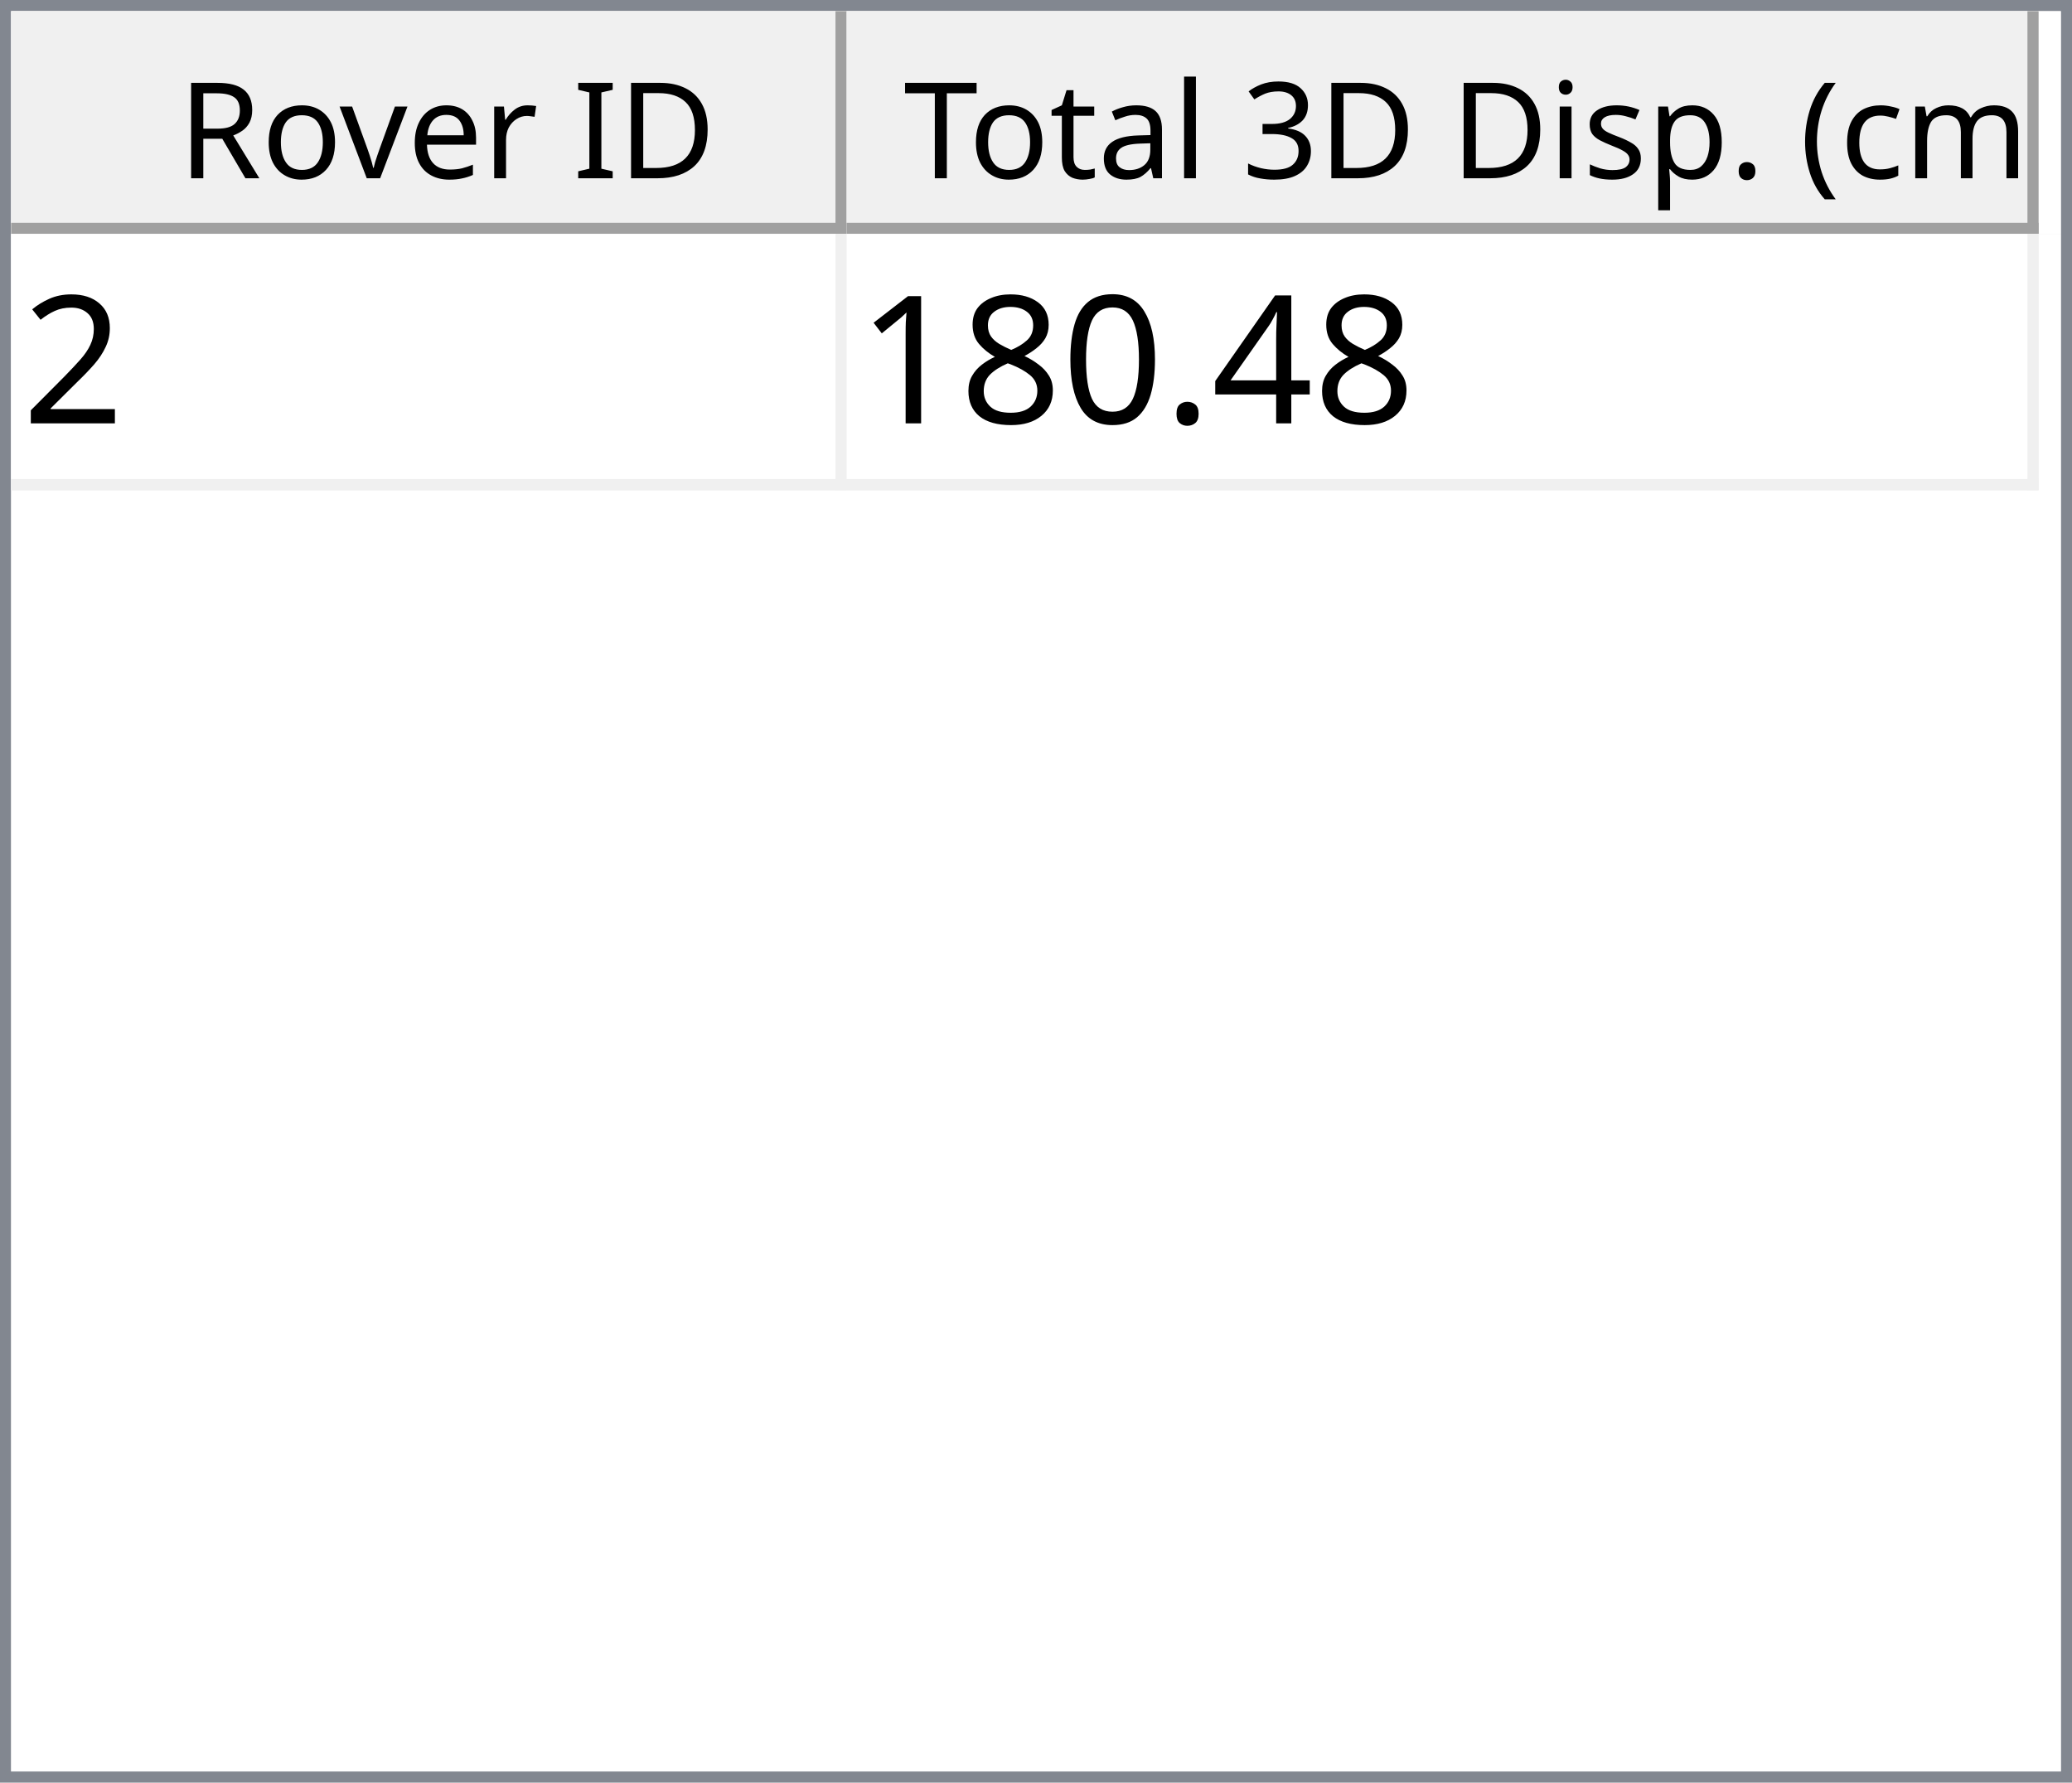
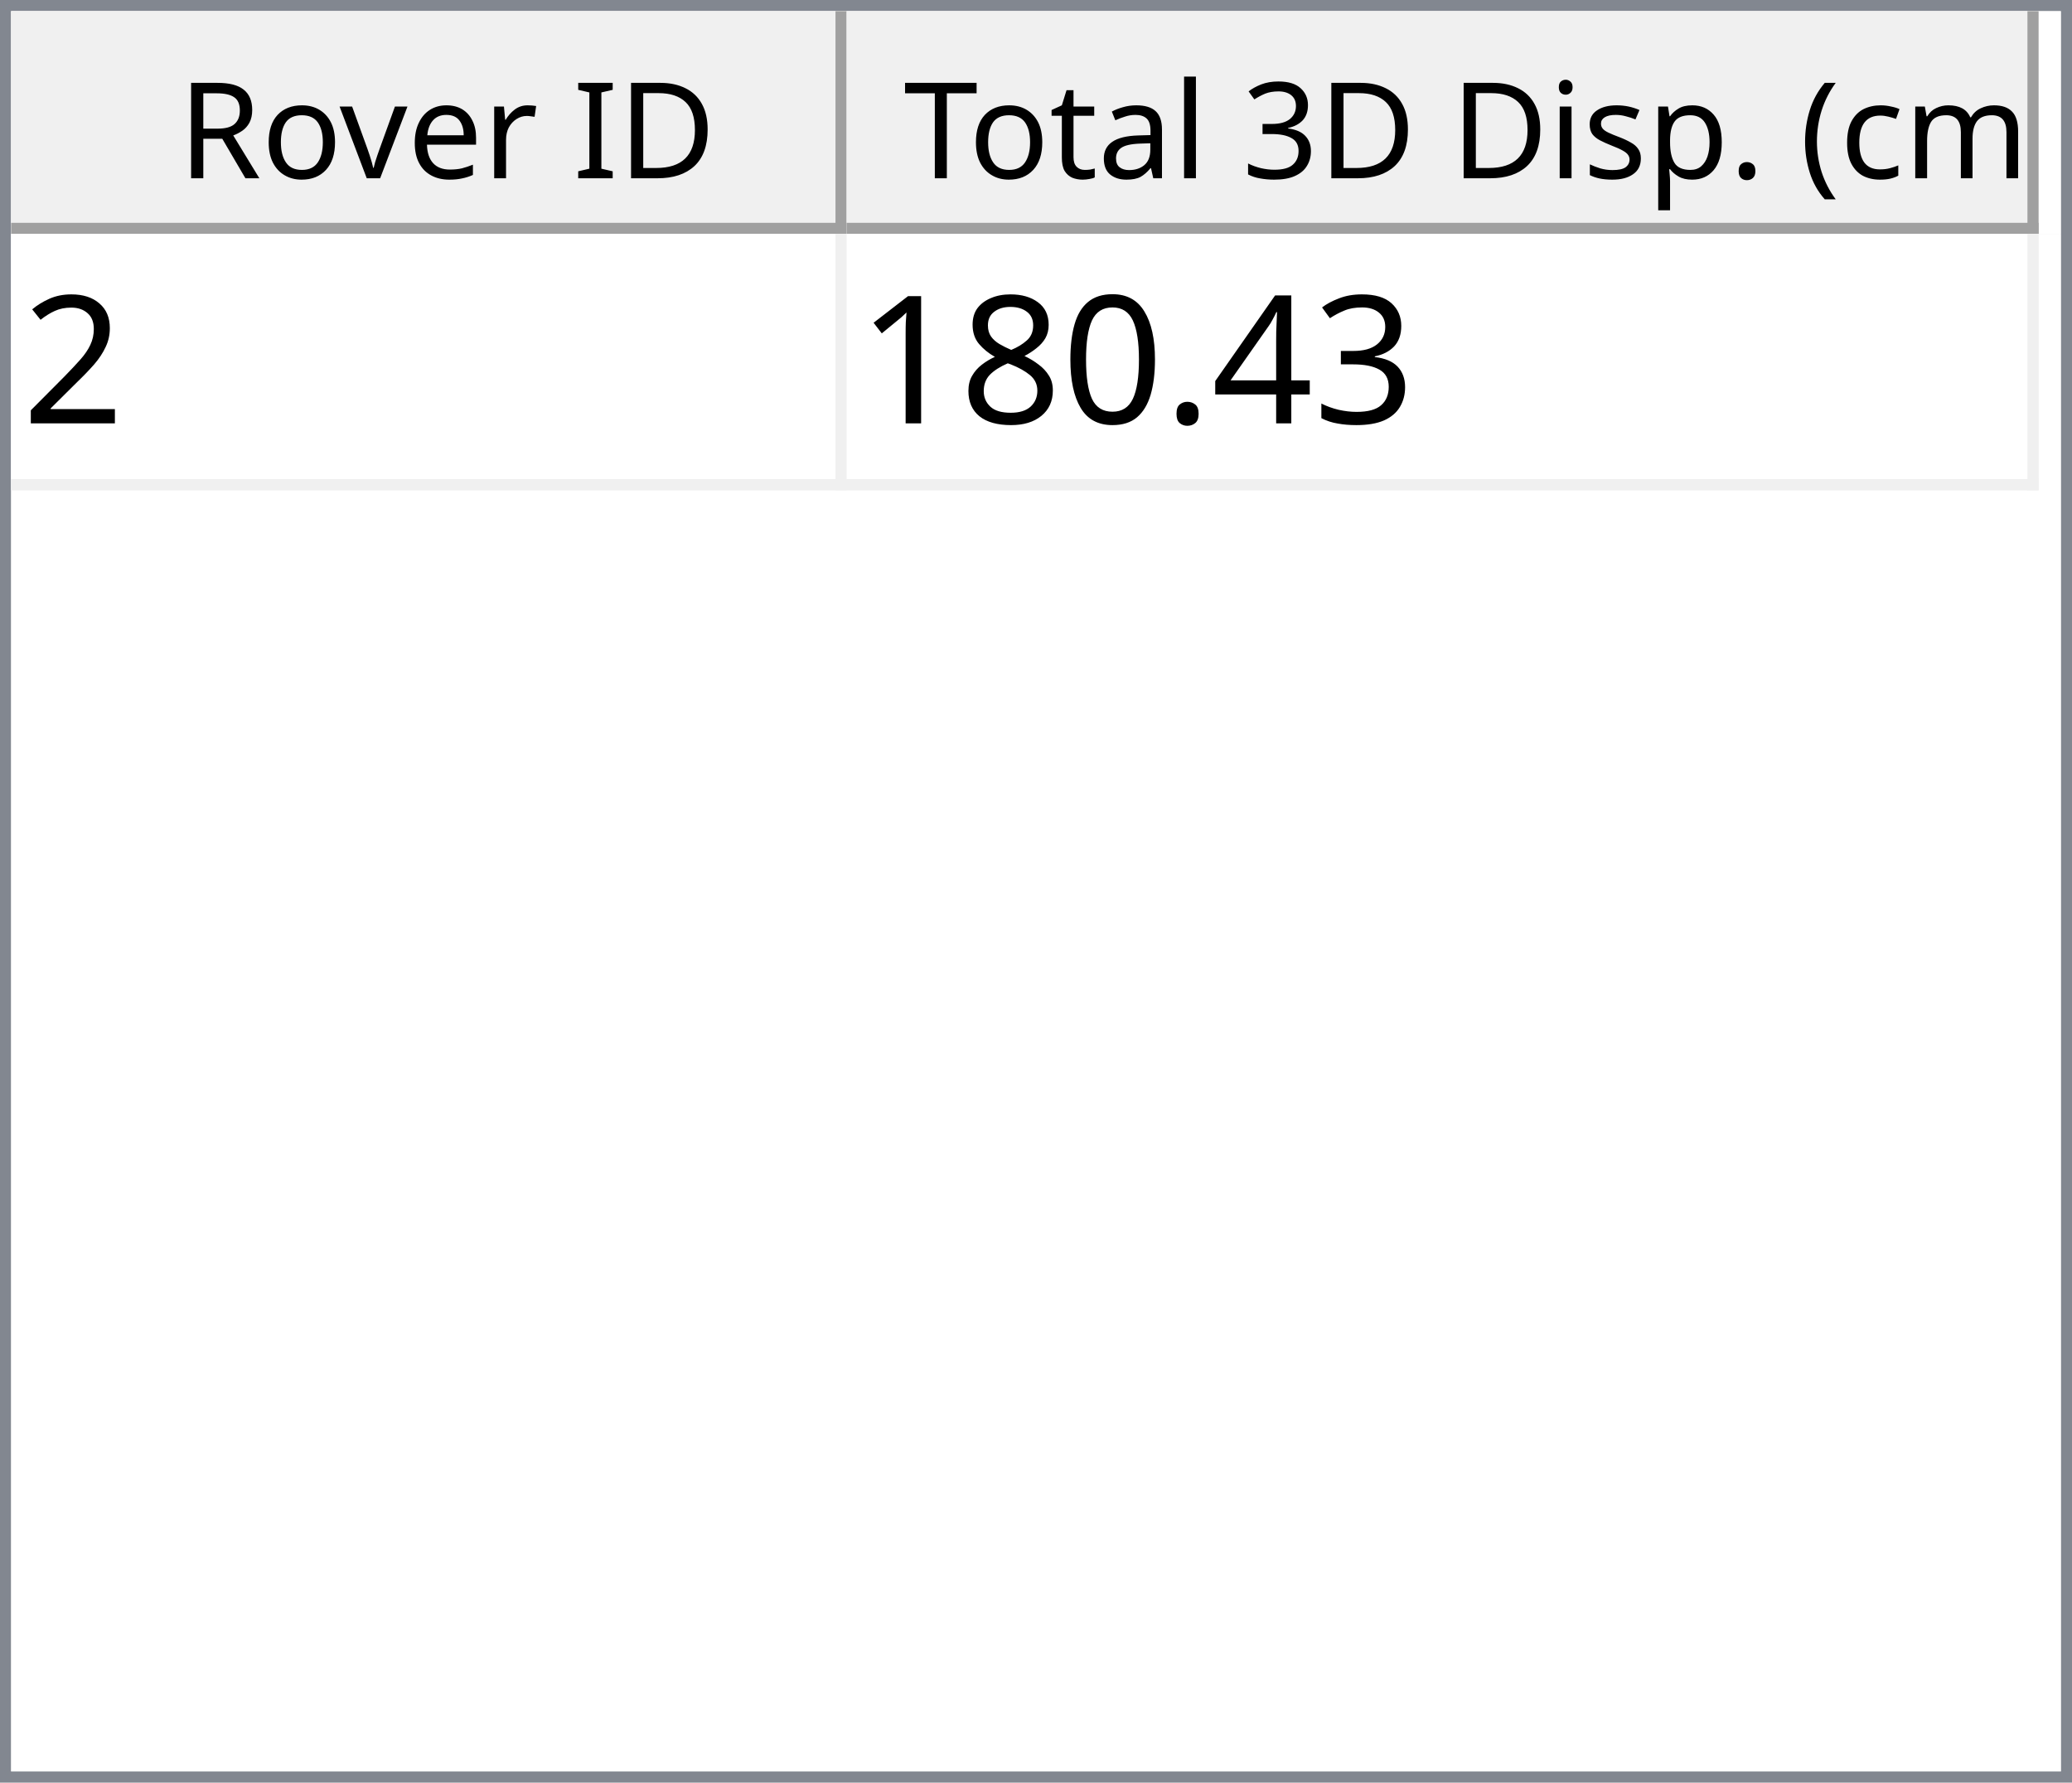
<svg xmlns="http://www.w3.org/2000/svg" style="fill-opacity:1; color-rendering:auto; color-interpolation:auto; text-rendering:auto; stroke:black; stroke-linecap:square; stroke-miterlimit:10; shape-rendering:auto; stroke-opacity:1; fill:black; stroke-dasharray:none; font-weight:normal; stroke-width:1; font-family:'Dialog'; font-style:normal; stroke-linejoin:miter; font-size:12px; stroke-dashoffset:0; image-rendering:auto;" width="186" height="160">
  <defs id="genericDefs" />
  <g>
    <defs id="defs1">
      <clipPath clipPathUnits="userSpaceOnUse" id="clipPath1">
        <path d="M0 0 L186 0 L186 160 L0 160 L0 0 Z" />
      </clipPath>
      <clipPath clipPathUnits="userSpaceOnUse" id="clipPath2">
        <path d="M0 0 L0 160 L186 160 L186 0 Z" />
      </clipPath>
      <clipPath clipPathUnits="userSpaceOnUse" id="clipPath3">
        <path d="M0 0 L0 20 L184 20 L184 0 Z" />
      </clipPath>
      <clipPath clipPathUnits="userSpaceOnUse" id="clipPath4">
        <path d="M0 0 L0 20 L75 20 L75 0 Z" />
      </clipPath>
      <clipPath clipPathUnits="userSpaceOnUse" id="clipPath5">
        <path d="M1 1 L1 19 L74 19 L74 1 Z" />
      </clipPath>
      <clipPath clipPathUnits="userSpaceOnUse" id="clipPath6">
        <path d="M0 0 L0 18 L73 18 L73 0 Z" />
      </clipPath>
      <clipPath clipPathUnits="userSpaceOnUse" id="clipPath7">
        <path d="M-0.5 -0.5 L-0.5 19.5 L74.5 19.5 L74.5 -0.5 Z" />
      </clipPath>
      <clipPath clipPathUnits="userSpaceOnUse" id="clipPath8">
        <path d="M0 0 L0 20 L107 20 L107 0 Z" />
      </clipPath>
      <clipPath clipPathUnits="userSpaceOnUse" id="clipPath9">
        <path d="M1 1 L1 19 L106 19 L106 1 Z" />
      </clipPath>
      <clipPath clipPathUnits="userSpaceOnUse" id="clipPath10">
        <path d="M0 0 L0 18 L105 18 L105 0 Z" />
      </clipPath>
      <clipPath clipPathUnits="userSpaceOnUse" id="clipPath11">
        <path d="M-0.5 -0.5 L-0.5 19.5 L106.5 19.5 L106.5 -0.5 Z" />
      </clipPath>
      <clipPath clipPathUnits="userSpaceOnUse" id="clipPath12">
        <path d="M0 0 L0 138 L184 138 L184 0 Z" />
      </clipPath>
      <clipPath clipPathUnits="userSpaceOnUse" id="clipPath13">
        <path d="M0 0 L0 23 L182 23 L182 0 Z" />
      </clipPath>
      <clipPath clipPathUnits="userSpaceOnUse" id="clipPath14">
        <path d="M-0.5 -0.5 L-0.5 22.5 L181.5 22.5 L181.5 -0.5 Z" />
      </clipPath>
      <clipPath clipPathUnits="userSpaceOnUse" id="clipPath15">
        <path d="M0 0 L0 22 L74 22 L74 0 Z" />
      </clipPath>
      <clipPath clipPathUnits="userSpaceOnUse" id="clipPath16">
        <path d="M0 0 L0 22 L106 22 L106 0 Z" />
      </clipPath>
      <font horiz-adv-x="64.551" id="font1">
        <font-face ascent="107.91" descent="25.098" units-per-em="100" style="font-style:normal; font-family:Segoe UI; font-weight:normal;" />
        <missing-glyph horiz-adv-x="64.551" d="M8.109 0 L8.109 68.266 L56.453 68.266 L56.453 0 L8.109 0 ZM15.328 7.234 L49.219 7.234 L49.219 61.031 L15.328 61.031 L15.328 7.234 Z" />
        <glyph unicode="D" horiz-adv-x="70.117" d="M9.188 0 L9.188 70.016 L28.516 70.016 Q65.531 70.016 65.531 35.891 Q65.531 19.672 55.25 9.836 Q44.969 0 27.734 0 L9.188 0 ZM17.391 62.594 L17.391 7.422 L27.828 7.422 Q41.609 7.422 49.273 14.797 Q56.938 22.172 56.938 35.688 Q56.938 62.594 28.328 62.594 L17.391 62.594 Z" />
        <glyph unicode="I" horiz-adv-x="26.611" d="M17.391 0 L9.188 0 L9.188 70.016 L17.391 70.016 L17.391 0 Z" />
        <glyph unicode=" " horiz-adv-x="27.393" d="" />
        <glyph unicode="r" horiz-adv-x="34.766" d="M34.188 41.891 Q32.078 43.5 28.125 43.5 Q23 43.5 19.555 38.672 Q16.109 33.844 16.109 25.484 L16.109 0 L8.109 0 L8.109 50 L16.109 50 L16.109 39.703 L16.312 39.703 Q18.016 44.969 21.531 47.922 Q25.047 50.875 29.391 50.875 Q32.516 50.875 34.188 50.203 L34.188 41.891 Z" />
        <glyph unicode="e" horiz-adv-x="52.295" d="M48.297 23 L12.984 23 Q13.188 14.656 17.484 10.109 Q21.781 5.562 29.297 5.562 Q37.75 5.562 44.828 11.141 L44.828 3.609 Q38.234 -1.172 27.391 -1.172 Q16.797 -1.172 10.742 5.641 Q4.688 12.453 4.688 24.812 Q4.688 36.469 11.305 43.82 Q17.922 51.172 27.734 51.172 Q37.547 51.172 42.922 44.828 Q48.297 38.484 48.297 27.203 L48.297 23 ZM40.094 29.781 Q40.047 36.719 36.75 40.578 Q33.453 44.438 27.594 44.438 Q21.922 44.438 17.969 40.383 Q14.016 36.328 13.094 29.781 L40.094 29.781 Z" />
        <glyph unicode="v" horiz-adv-x="47.9" d="M47.406 50 L27.484 0 L19.625 0 L0.688 50 L9.469 50 L22.172 13.672 Q23.578 9.672 23.922 6.688 L24.125 6.688 Q24.609 10.453 25.688 13.484 L38.969 50 L47.406 50 Z" />
        <glyph unicode="o" horiz-adv-x="58.594" d="M29 -1.172 Q17.922 -1.172 11.305 5.836 Q4.688 12.844 4.688 24.422 Q4.688 37.016 11.57 44.094 Q18.453 51.172 30.172 51.172 Q41.359 51.172 47.633 44.289 Q53.906 37.406 53.906 25.203 Q53.906 13.234 47.141 6.031 Q40.375 -1.172 29 -1.172 ZM29.594 44.438 Q21.875 44.438 17.383 39.188 Q12.891 33.938 12.891 24.703 Q12.891 15.828 17.43 10.695 Q21.969 5.562 29.594 5.562 Q37.359 5.562 41.531 10.594 Q45.703 15.625 45.703 24.906 Q45.703 34.281 41.531 39.359 Q37.359 44.438 29.594 44.438 Z" />
        <glyph unicode="R" horiz-adv-x="59.814" d="M59.375 0 L49.609 0 L37.891 19.625 Q36.281 22.359 34.766 24.289 Q33.25 26.219 31.664 27.438 Q30.078 28.656 28.25 29.219 Q26.422 29.781 24.125 29.781 L17.391 29.781 L17.391 0 L9.188 0 L9.188 70.016 L30.078 70.016 Q34.672 70.016 38.555 68.867 Q42.438 67.719 45.289 65.375 Q48.141 63.031 49.758 59.547 Q51.375 56.062 51.375 51.375 Q51.375 47.703 50.273 44.656 Q49.172 41.609 47.148 39.211 Q45.125 36.812 42.266 35.133 Q39.406 33.453 35.844 32.516 L35.844 32.328 Q37.594 31.547 38.891 30.547 Q40.188 29.547 41.359 28.18 Q42.531 26.812 43.68 25.078 Q44.828 23.344 46.234 21.047 L59.375 0 ZM17.391 62.594 L17.391 37.203 L28.516 37.203 Q31.594 37.203 34.203 38.133 Q36.812 39.062 38.719 40.797 Q40.625 42.531 41.703 45.047 Q42.781 47.562 42.781 50.688 Q42.781 56.297 39.141 59.445 Q35.5 62.594 28.609 62.594 L17.391 62.594 Z" />
        <glyph unicode=")" horiz-adv-x="30.176" d="M8.297 -15.922 L1.172 -15.922 Q16.406 2.344 16.406 26.812 Q16.406 51.469 1.078 70.016 L8.297 70.016 Q23.531 52.156 23.531 26.703 Q23.531 1.375 8.297 -15.922 Z" />
        <glyph unicode="m" horiz-adv-x="86.133" d="M79.109 0 L71.094 0 L71.094 28.719 Q71.094 37.016 68.531 40.727 Q65.969 44.438 59.906 44.438 Q54.781 44.438 51.195 39.75 Q47.609 35.062 47.609 28.516 L47.609 0 L39.594 0 L39.594 29.688 Q39.594 44.438 28.219 44.438 Q22.953 44.438 19.531 40.016 Q16.109 35.594 16.109 28.516 L16.109 0 L8.109 0 L8.109 50 L16.109 50 L16.109 42.094 L16.312 42.094 Q21.625 51.172 31.844 51.172 Q36.969 51.172 40.773 48.312 Q44.578 45.453 46 40.828 Q51.562 51.172 62.594 51.172 Q79.109 51.172 79.109 30.812 L79.109 0 Z" />
        <glyph unicode="c" horiz-adv-x="46.191" d="M42.188 2.297 Q36.422 -1.172 28.516 -1.172 Q17.828 -1.172 11.258 5.789 Q4.688 12.75 4.688 23.828 Q4.688 36.188 11.766 43.68 Q18.844 51.172 30.672 51.172 Q37.25 51.172 42.281 48.734 L42.281 40.531 Q36.719 44.438 30.375 44.438 Q22.703 44.438 17.797 38.945 Q12.891 33.453 12.891 24.516 Q12.891 15.719 17.508 10.641 Q22.125 5.562 29.891 5.562 Q36.422 5.562 42.188 9.906 L42.188 2.297 Z" />
        <glyph unicode="(" horiz-adv-x="30.176" d="M29.109 -15.922 L21.969 -15.922 Q6.844 1.375 6.844 26.703 Q6.844 52.156 21.969 70.016 L29.203 70.016 Q13.875 51.469 13.875 26.812 Q13.875 2.344 29.109 -15.922 Z" />
        <glyph unicode="." horiz-adv-x="21.68" d="M10.891 -1.078 Q8.641 -1.078 7.055 0.539 Q5.469 2.156 5.469 4.391 Q5.469 6.641 7.055 8.273 Q8.641 9.906 10.891 9.906 Q13.188 9.906 14.797 8.273 Q16.406 6.641 16.406 4.391 Q16.406 2.156 14.797 0.539 Q13.188 -1.078 10.891 -1.078 Z" />
        <glyph unicode="p" horiz-adv-x="58.789" d="M16.312 7.234 L16.109 7.234 L16.109 -23 L8.109 -23 L8.109 50 L16.109 50 L16.109 41.219 L16.312 41.219 Q22.219 51.172 33.594 51.172 Q43.266 51.172 48.688 44.461 Q54.109 37.75 54.109 26.469 Q54.109 13.922 48 6.375 Q41.891 -1.172 31.297 -1.172 Q21.578 -1.172 16.312 7.234 ZM16.109 27.391 L16.109 20.406 Q16.109 14.203 20.141 9.883 Q24.172 5.562 30.375 5.562 Q37.641 5.562 41.773 11.133 Q45.906 16.703 45.906 26.609 Q45.906 34.969 42.047 39.703 Q38.188 44.438 31.594 44.438 Q24.609 44.438 20.359 39.578 Q16.109 34.719 16.109 27.391 Z" />
        <glyph unicode="s" horiz-adv-x="42.432" d="M5.078 1.812 L5.078 10.406 Q11.625 5.562 19.484 5.562 Q30.031 5.562 30.031 12.594 Q30.031 14.594 29.125 15.992 Q28.219 17.391 26.68 18.461 Q25.141 19.531 23.07 20.383 Q21 21.234 18.609 22.172 Q15.281 23.484 12.766 24.828 Q10.25 26.172 8.57 27.859 Q6.891 29.547 6.031 31.695 Q5.172 33.844 5.172 36.719 Q5.172 40.234 6.789 42.945 Q8.406 45.656 11.086 47.484 Q13.766 49.312 17.211 50.242 Q20.656 51.172 24.312 51.172 Q30.812 51.172 35.938 48.922 L35.938 40.828 Q30.422 44.438 23.25 44.438 Q21 44.438 19.195 43.922 Q17.391 43.406 16.094 42.477 Q14.797 41.547 14.086 40.258 Q13.375 38.969 13.375 37.406 Q13.375 35.453 14.086 34.133 Q14.797 32.812 16.164 31.789 Q17.531 30.766 19.484 29.938 Q21.438 29.109 23.922 28.125 Q27.25 26.859 29.883 25.516 Q32.516 24.172 34.375 22.484 Q36.234 20.797 37.234 18.602 Q38.234 16.406 38.234 13.375 Q38.234 9.672 36.602 6.938 Q34.969 4.203 32.234 2.398 Q29.5 0.594 25.93 -0.289 Q22.359 -1.172 18.453 -1.172 Q10.75 -1.172 5.078 1.812 Z" />
        <glyph unicode="i" horiz-adv-x="24.219" d="M12.203 62.703 Q10.062 62.703 8.547 64.164 Q7.031 65.625 7.031 67.875 Q7.031 70.125 8.547 71.609 Q10.062 73.094 12.203 73.094 Q14.406 73.094 15.945 71.609 Q17.484 70.125 17.484 67.875 Q17.484 65.719 15.945 64.211 Q14.406 62.703 12.203 62.703 ZM16.109 0 L8.109 0 L8.109 50 L16.109 50 L16.109 0 Z" />
        <glyph unicode="3" horiz-adv-x="53.906" d="M46.531 19.828 Q46.531 15.094 44.75 11.211 Q42.969 7.328 39.719 4.57 Q36.469 1.812 31.93 0.297 Q27.391 -1.219 21.922 -1.219 Q11.922 -1.219 6 2.594 L6 11.188 Q13.094 5.609 22.219 5.609 Q25.875 5.609 28.828 6.539 Q31.781 7.469 33.906 9.227 Q36.031 10.984 37.18 13.477 Q38.328 15.969 38.328 19.094 Q38.328 32.812 18.797 32.812 L12.984 32.812 L12.984 39.594 L18.5 39.594 Q35.797 39.594 35.797 52.484 Q35.797 64.406 22.609 64.406 Q15.188 64.406 8.688 59.422 L8.688 67.188 Q15.375 71.188 24.609 71.188 Q29 71.188 32.57 69.969 Q36.141 68.75 38.68 66.555 Q41.219 64.359 42.609 61.281 Q44 58.203 44 54.5 Q44 40.672 30.031 36.719 L30.031 36.531 Q33.594 36.141 36.625 34.797 Q39.656 33.453 41.852 31.305 Q44.047 29.156 45.289 26.25 Q46.531 23.344 46.531 19.828 Z" />
        <glyph unicode="l" horiz-adv-x="24.219" d="M16.109 0 L8.109 0 L8.109 74.031 L16.109 74.031 L16.109 0 Z" />
        <glyph unicode="a" horiz-adv-x="50.879" d="M43.891 0 L35.891 0 L35.891 7.812 L35.688 7.812 Q30.469 -1.172 20.312 -1.172 Q12.844 -1.172 8.617 2.781 Q4.391 6.734 4.391 13.281 Q4.391 27.297 20.906 29.594 L35.891 31.688 Q35.891 44.438 25.594 44.438 Q16.547 44.438 9.281 38.281 L9.281 46.484 Q16.656 51.172 26.266 51.172 Q43.891 51.172 43.891 32.516 L43.891 0 ZM35.891 25.297 L23.828 23.641 Q18.266 22.859 15.43 20.875 Q12.594 18.891 12.594 13.875 Q12.594 10.203 15.211 7.883 Q17.828 5.562 22.172 5.562 Q28.125 5.562 32.008 9.742 Q35.891 13.922 35.891 20.312 L35.891 25.297 Z" />
        <glyph unicode="t" horiz-adv-x="33.887" d="M31.297 0.484 Q28.469 -1.078 23.828 -1.078 Q10.688 -1.078 10.688 13.578 L10.688 43.172 L2.094 43.172 L2.094 50 L10.688 50 L10.688 62.203 L18.703 64.797 L18.703 50 L31.297 50 L31.297 43.172 L18.703 43.172 L18.703 14.984 Q18.703 9.969 20.414 7.82 Q22.125 5.672 26.078 5.672 Q29.109 5.672 31.297 7.328 L31.297 0.484 Z" />
        <glyph unicode="T" horiz-adv-x="52.393" d="M50.594 62.594 L30.375 62.594 L30.375 0 L22.172 0 L22.172 62.594 L2 62.594 L2 70.016 L50.594 70.016 L50.594 62.594 Z" />
      </font>
      <font horiz-adv-x="75.0" id="font2">
        <font-face ascent="100.537" descent="21.973" units-per-em="100" style="font-style:normal; font-family:sans-serif; font-weight:normal;" />
        <missing-glyph horiz-adv-x="75.0" d="M12.5 0 L12.5 62.5 L62.5 62.5 L62.5 0 L12.5 0 ZM14.062 1.562 L60.938 1.562 L60.938 60.938 L14.062 60.938 L14.062 1.562 Z" />
        <glyph unicode="2" horiz-adv-x="55.615" d="M50.344 8.453 L50.344 0 L3.031 0 Q2.938 3.172 4.047 6.109 Q5.859 10.938 9.836 15.625 Q13.812 20.312 21.344 26.469 Q33.016 36.031 37.117 41.625 Q41.219 47.219 41.219 52.203 Q41.219 57.422 37.477 61.008 Q33.734 64.594 27.734 64.594 Q21.391 64.594 17.578 60.789 Q13.766 56.984 13.719 50.25 L4.688 51.172 Q5.609 61.281 11.664 66.578 Q17.719 71.875 27.938 71.875 Q38.234 71.875 44.242 66.164 Q50.25 60.453 50.25 52 Q50.25 47.703 48.492 43.555 Q46.734 39.406 42.656 34.812 Q38.578 30.219 29.109 22.219 Q21.188 15.578 18.945 13.211 Q16.703 10.844 15.234 8.453 L50.344 8.453 Z" />
+         <glyph unicode="3" horiz-adv-x="55.615" d="M4.203 18.891 L12.984 20.062 Q14.5 12.594 18.141 9.297 Q21.781 6 27 6 Q33.203 6 37.477 10.297 Q41.75 14.594 41.75 20.953 Q41.75 27 37.797 30.93 Q33.844 34.859 27.734 34.859 Q25.25 34.859 21.531 33.891 L22.516 41.609 Q23.391 41.5 23.922 41.5 Q29.547 41.5 34.039 44.43 Q38.531 47.359 38.531 53.469 Q38.531 58.297 35.258 61.477 Q31.984 64.656 26.812 64.656 Q21.688 64.656 18.266 61.43 Q14.844 58.203 13.875 51.766 L5.078 53.328 Q6.688 62.156 12.398 67.016 Q18.109 71.875 26.609 71.875 Q32.469 71.875 37.398 69.359 Q42.328 66.844 44.945 62.5 Q47.562 58.156 47.562 53.266 Q47.562 48.641 45.07 44.828 Q42.578 41.016 37.703 38.766 Q44.047 37.312 47.562 32.695 Q51.078 28.078 51.078 21.141 Q51.078 11.766 44.242 5.25 Q37.406 -1.266 26.953 -1.266 Q17.531 -1.266 11.305 4.352 Q5.078 9.969 4.203 18.891 Z" />
        <glyph unicode="4" horiz-adv-x="55.615" d="M32.328 0 L32.328 17.141 L1.266 17.141 L1.266 25.203 L33.938 71.578 L41.109 71.578 L41.109 25.203 L50.781 25.203 L50.781 17.141 L41.109 17.141 L41.109 0 L32.328 0 ZM32.328 25.203 L32.328 57.469 L9.906 25.203 L32.328 25.203 Z" />
        <glyph unicode="." horiz-adv-x="27.783" d="M9.078 0 L9.078 10.016 L19.094 10.016 L19.094 0 L9.078 0 Z" />
        <glyph unicode="0" horiz-adv-x="55.615" d="M4.156 35.297 Q4.156 48 6.766 55.742 Q9.375 63.484 14.523 67.68 Q19.672 71.875 27.484 71.875 Q33.25 71.875 37.594 69.555 Q41.938 67.234 44.773 62.867 Q47.609 58.5 49.219 52.227 Q50.828 45.953 50.828 35.297 Q50.828 22.703 48.242 14.969 Q45.656 7.234 40.508 3.008 Q35.359 -1.219 27.484 -1.219 Q17.141 -1.219 11.234 6.203 Q4.156 15.141 4.156 35.297 ZM13.188 35.297 Q13.188 17.672 17.312 11.836 Q21.438 6 27.484 6 Q33.547 6 37.672 11.859 Q41.797 17.719 41.797 35.297 Q41.797 52.984 37.672 58.789 Q33.547 64.594 27.391 64.594 Q21.344 64.594 17.719 59.469 Q13.188 52.938 13.188 35.297 Z" />
        <glyph unicode="8" horiz-adv-x="55.615" d="M17.672 38.812 Q12.203 40.828 9.57 44.539 Q6.938 48.25 6.938 53.422 Q6.938 61.234 12.555 66.555 Q18.172 71.875 27.484 71.875 Q36.859 71.875 42.578 66.43 Q48.297 60.984 48.297 53.172 Q48.297 48.188 45.68 44.508 Q43.062 40.828 37.75 38.812 Q44.344 36.672 47.781 31.883 Q51.219 27.094 51.219 20.453 Q51.219 11.281 44.727 5.031 Q38.234 -1.219 27.641 -1.219 Q17.047 -1.219 10.547 5.055 Q4.047 11.328 4.047 20.703 Q4.047 27.688 7.594 32.398 Q11.141 37.109 17.672 38.812 ZM15.922 53.719 Q15.922 48.641 19.195 45.414 Q22.469 42.188 27.688 42.188 Q32.766 42.188 36.016 45.383 Q39.266 48.578 39.266 53.219 Q39.266 58.062 35.914 61.359 Q32.562 64.656 27.594 64.656 Q22.562 64.656 19.242 61.43 Q15.922 58.203 15.922 53.719 ZM13.094 20.656 Q13.094 16.891 14.875 13.375 Q16.656 9.859 20.172 7.93 Q23.688 6 27.734 6 Q34.031 6 38.133 10.055 Q42.234 14.109 42.234 20.359 Q42.234 26.703 38.016 30.859 Q33.797 35.016 27.438 35.016 Q21.234 35.016 17.164 30.914 Q13.094 26.812 13.094 20.656 Z" />
        <glyph unicode="1" horiz-adv-x="55.615" d="M37.25 0 L28.469 0 L28.469 56 Q25.297 52.984 20.141 49.953 Q14.984 46.922 10.891 45.406 L10.891 53.906 Q18.266 57.375 23.781 62.305 Q29.297 67.234 31.594 71.875 L37.25 71.875 L37.25 0 Z" />
      </font>
    </defs>
    <g style="fill:white; stroke:white;">
      <rect x="0" y="0" width="186" style="clip-path:url(#clipPath1); stroke:none;" height="160" />
    </g>
    <g style="fill:white; text-rendering:optimizeSpeed; color-rendering:optimizeSpeed; image-rendering:optimizeSpeed; shape-rendering:crispEdges; stroke:white; color-interpolation:sRGB;">
      <rect x="0" width="186" height="160" y="0" style="stroke:none;" />
      <path style="stroke:none;" d="M0 160 L186 160 L186 0 L0 0 Z" />
    </g>
    <g style="fill:rgb(240,240,240); font-family:'Segoe UI'; stroke:rgb(240,240,240);">
      <rect x="0" y="0" width="186" style="clip-path:url(#clipPath2); stroke:none;" height="160" />
    </g>
    <g style="fill:rgb(130,135,144); font-family:'Segoe UI'; stroke:rgb(130,135,144);">
      <path d="M0 0 L186 0 L186 160 L0 160 L0 0 ZM1 1 L185 1 L185 159 L1 159 L1 1 Z" style="fill-rule:evenodd; clip-path:url(#clipPath2); stroke:none;" />
    </g>
    <g style="fill:white; font-family:'Segoe UI'; stroke:white;" transform="translate(1,1)">
      <rect x="0" y="0" width="184" style="clip-path:url(#clipPath3); stroke:none;" height="20" />
    </g>
    <g style="fill:rgb(240,240,240); font-family:'Segoe UI'; stroke:rgb(240,240,240);" transform="translate(1,1)">
      <rect x="0" y="0" width="75" style="clip-path:url(#clipPath4); stroke:none;" height="20" />
    </g>
    <g style="font-family:'Segoe UI';" transform="translate(2,2)">
      <text x="14" xml:space="preserve" y="14" style="clip-path:url(#clipPath6); stroke:none;">Rover ID</text>
    </g>
    <g style="fill:rgb(160,160,160); font-family:'Segoe UI'; stroke:rgb(160,160,160); stroke-linejoin:bevel;" transform="translate(1.5,1.5)">
      <line x1="74" x2="74" y1="0" style="fill:none; clip-path:url(#clipPath7);" y2="19" />
    </g>
    <g style="fill:rgb(160,160,160); font-family:'Segoe UI'; stroke:rgb(160,160,160); stroke-linejoin:bevel;" transform="matrix(1,0,0,1,1,1) translate(0.5,0.5)">
      <line x1="0" x2="74" y1="19" style="fill:none; clip-path:url(#clipPath7);" y2="19" />
    </g>
    <g style="fill:rgb(240,240,240); font-family:'Segoe UI'; stroke:rgb(240,240,240);" transform="translate(76,1)">
      <rect x="0" y="0" width="107" style="clip-path:url(#clipPath8); stroke:none;" height="20" />
    </g>
    <g style="font-family:'Segoe UI';" transform="translate(77,2)">
      <text x="1" xml:space="preserve" y="14" style="clip-path:url(#clipPath10); stroke:none;"> Total 3D Disp. (cm)</text>
    </g>
    <g style="fill:rgb(160,160,160); font-family:'Segoe UI'; stroke:rgb(160,160,160); stroke-linejoin:bevel;" transform="translate(76.5,1.5)">
      <line x1="106" x2="106" y1="0" style="fill:none; clip-path:url(#clipPath11);" y2="19" />
    </g>
    <g style="fill:rgb(160,160,160); font-family:'Segoe UI'; stroke:rgb(160,160,160); stroke-linejoin:bevel;" transform="matrix(1,0,0,1,76,1) translate(0.5,0.5)">
      <line x1="0" x2="106" y1="19" style="fill:none; clip-path:url(#clipPath11);" y2="19" />
    </g>
    <g style="fill:white; font-family:'Segoe UI'; stroke:white;" transform="translate(1,21)">
      <rect x="0" y="0" width="184" style="clip-path:url(#clipPath12); stroke:none;" height="138" />
    </g>
    <g style="fill:rgb(240,240,240); font-size:16px; font-family:sans-serif; stroke:rgb(240,240,240);" transform="translate(1,21)">
      <rect x="0" y="0" width="182" style="clip-path:url(#clipPath13); stroke:none;" height="23" />
      <line transform="translate(0.5,0.5)" x1="0" x2="181" y1="22" style="clip-path:url(#clipPath14); fill:none; stroke-linejoin:bevel;" y2="22" />
    </g>
    <g transform="matrix(1,0,0,1,1,21) translate(0.5,0.5)" style="fill:rgb(240,240,240); font-size:16px; font-family:sans-serif; stroke:rgb(240,240,240); stroke-linejoin:bevel;">
      <line x1="74" x2="74" y1="0" style="fill:none; clip-path:url(#clipPath14);" y2="22" />
    </g>
    <g transform="matrix(1,0,0,1,1,21) translate(0.5,0.5)" style="fill:rgb(240,240,240); font-size:16px; font-family:sans-serif; stroke:rgb(240,240,240); stroke-linejoin:bevel;">
      <line x1="181" x2="181" y1="0" style="fill:none; clip-path:url(#clipPath14);" y2="22" />
    </g>
    <g style="fill:white; font-size:16px; font-family:sans-serif; stroke:white;" transform="matrix(1,0,0,1,1,21)">
      <rect x="0" y="0" width="74" style="clip-path:url(#clipPath15); stroke:none;" height="22" />
      <text x="1" y="17" style="fill:black; clip-path:url(#clipPath15); stroke:none;" xml:space="preserve">2</text>
    </g>
    <g style="fill:white; font-size:16px; font-family:sans-serif; stroke:white;" transform="matrix(1,0,0,1,1,21) translate(75,0)">
      <rect x="0" y="0" width="106" style="clip-path:url(#clipPath16); stroke:none;" height="22" />
-       <text x="1" y="17" style="fill:black; clip-path:url(#clipPath16); stroke:none;" xml:space="preserve">180.48</text>
+       <text x="1" y="17" style="fill:black; clip-path:url(#clipPath16); stroke:none;" xml:space="preserve">180.43</text>
    </g>
  </g>
</svg>
